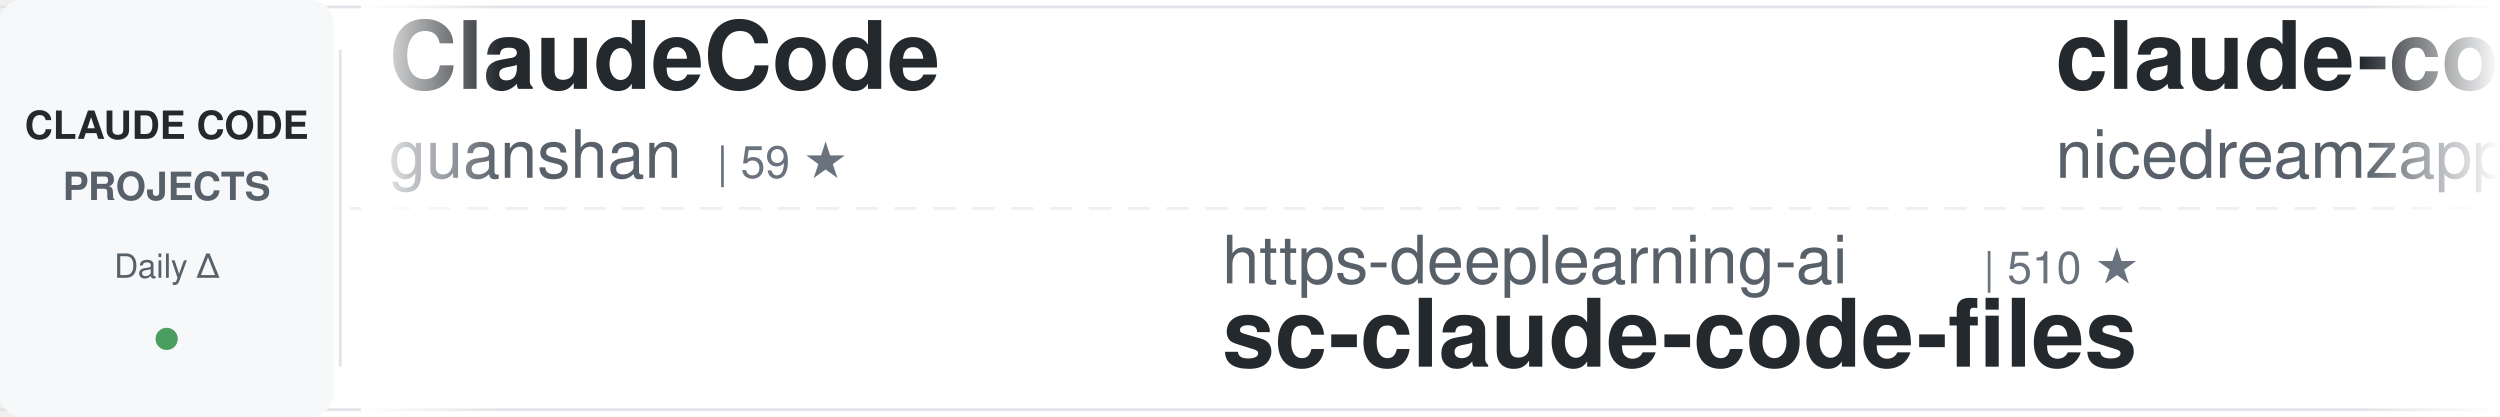
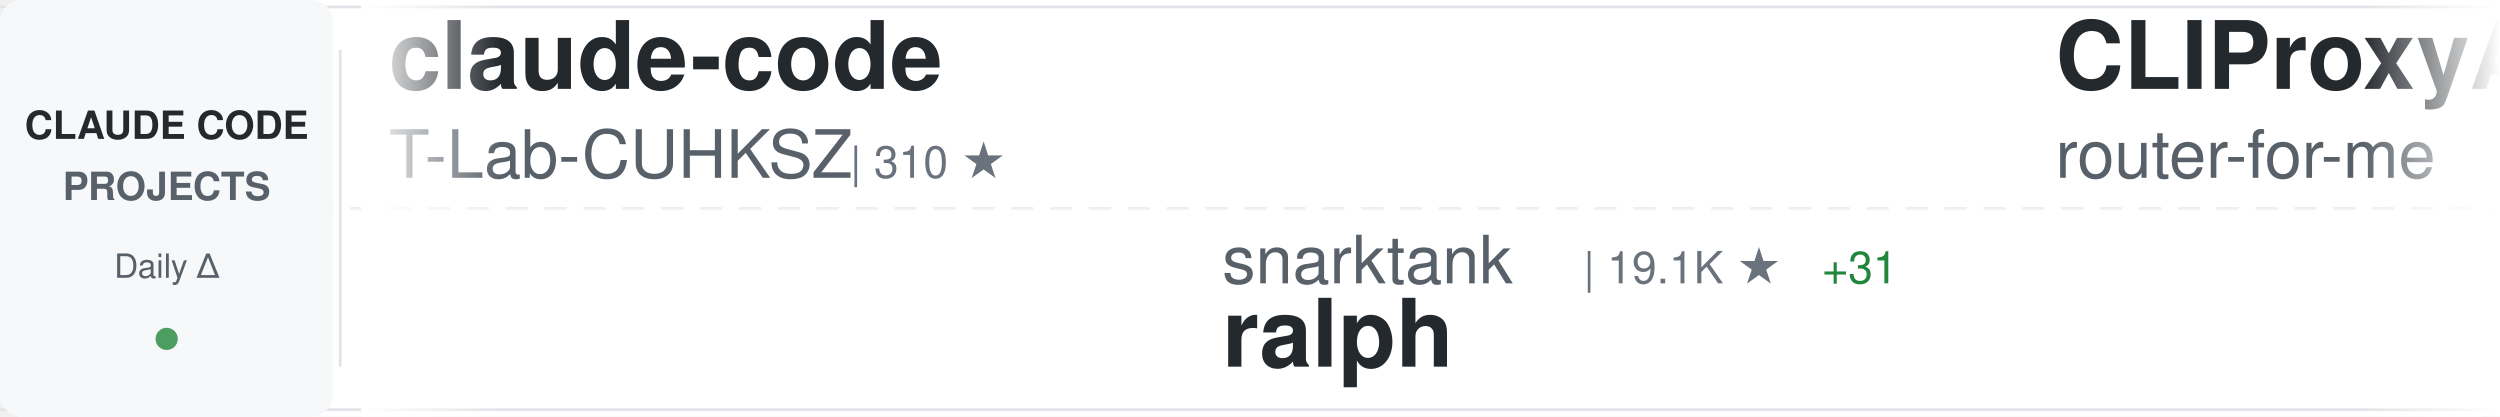
<svg xmlns="http://www.w3.org/2000/svg" width="900" height="150">
  <defs>
    <linearGradient id="awesomeLeftFade" x1="0%" y1="0%" x2="100%" y2="0%">
      <stop offset="0%" style="stop-color:#ffffff;stop-opacity:1" />
      <stop offset="100%" style="stop-color:#ffffff;stop-opacity:0" />
    </linearGradient>
    <linearGradient id="awesomeRightFade" x1="0%" y1="0%" x2="100%" y2="0%">
      <stop offset="0%" style="stop-color:#ffffff;stop-opacity:0" />
      <stop offset="100%" style="stop-color:#ffffff;stop-opacity:1" />
    </linearGradient>
  </defs>
  <rect width="900" height="150" fill="#ffffff" rx="8" />
  <rect x="0" y="2" width="900" height="1" fill="#e1e4e8" />
  <rect x="0" y="147" width="900" height="1" fill="#e1e4e8" />
  <line x1="0" y1="75" x2="900" y2="75" stroke="#e1e4e8" stroke-width="1" stroke-dasharray="8 6" opacity="0.6" />
  <rect x="0" y="0" width="120" height="150" fill="#f6f8fa" rx="8" />
  <text x="60" y="50" font-family="-apple-system, BlinkMacSystemFont, 'Segoe UI', Helvetica, Arial, sans-serif" font-size="14" font-weight="600" fill="#24292e" text-anchor="middle">CLAUDE CODE</text>
  <text x="60" y="72" font-family="-apple-system, BlinkMacSystemFont, 'Segoe UI', Helvetica, Arial, sans-serif" font-size="14" font-weight="600" fill="#586069" text-anchor="middle">PROJECTS</text>
  <text x="60" y="100" font-family="-apple-system, BlinkMacSystemFont, 'Segoe UI', Helvetica, Arial, sans-serif" font-size="12" font-weight="500" fill="#586069" text-anchor="middle">Daily Δ</text>
  <circle cx="60" cy="122" r="4" fill="#22863a" opacity="0.8" />
  <rect x="122" y="18" width="1" height="114" fill="#e1e4e8" />
  <clipPath id="awesomeTickerClip">
    <rect x="130" y="0" width="770" height="150" />
  </clipPath>
  <g clip-path="url(#awesomeTickerClip)">
    <g id="awesomeTickerItems">
      <animateTransform attributeName="transform" attributeType="XML" type="translate" from="0 0" to="-3000 0" dur="54s" repeatCount="indefinite" />
      <g transform="translate(0, 0)">
-         <text x="140" y="32" font-family="-apple-system, BlinkMacSystemFont, 'Segoe UI', Helvetica, Arial, sans-serif" font-size="34" font-weight="600" fill="#24292e">ClaudeCode</text>
-         <text x="140" y="64" font-family="-apple-system, BlinkMacSystemFont, 'Segoe UI', Helvetica, Arial, sans-serif" font-size="24" font-weight="400" fill="#586069">guanshan</text>
-         <text x="258" y="64" font-family="-apple-system, BlinkMacSystemFont, 'Segoe UI', Helvetica, Arial, sans-serif" font-size="16" font-weight="500" fill="#6a737d">| 59 ★</text>
+         <text x="140" y="32" font-family="-apple-system, BlinkMacSystemFont, 'Segoe UI', Helvetica, Arial, sans-serif" font-size="34" font-weight="600" fill="#24292e">claude-code</text>
+         <text x="140" y="64" font-family="-apple-system, BlinkMacSystemFont, 'Segoe UI', Helvetica, Arial, sans-serif" font-size="24" font-weight="400" fill="#586069">T-Lab-CUHKSZ</text>
+         <text x="306" y="64" font-family="-apple-system, BlinkMacSystemFont, 'Segoe UI', Helvetica, Arial, sans-serif" font-size="16" font-weight="500" fill="#6a737d">| 310 ★</text>
      </g>
      <g transform="translate(300, 0)">
-         <text x="140" y="102" font-family="-apple-system, BlinkMacSystemFont, 'Segoe UI', Helvetica, Arial, sans-serif" font-size="24" font-weight="400" fill="#586069">https-deeplearning-ai</text>
-         <text x="414" y="102" font-family="-apple-system, BlinkMacSystemFont, 'Segoe UI', Helvetica, Arial, sans-serif" font-size="16" font-weight="500" fill="#6a737d">| 510 ★</text>
-         <text x="140" y="132" font-family="-apple-system, BlinkMacSystemFont, 'Segoe UI', Helvetica, Arial, sans-serif" font-size="34" font-weight="600" fill="#24292e">sc-claude-code-files</text>
+         <text x="140" y="102" font-family="-apple-system, BlinkMacSystemFont, 'Segoe UI', Helvetica, Arial, sans-serif" font-size="24" font-weight="400" fill="#586069">snarktank</text>
+         <text x="270" y="102" font-family="-apple-system, BlinkMacSystemFont, 'Segoe UI', Helvetica, Arial, sans-serif" font-size="16" font-weight="500" fill="#6a737d">| 19.1K ★</text>
+         <text x="356" y="102" font-family="-apple-system, BlinkMacSystemFont, 'Segoe UI', Helvetica, Arial, sans-serif" font-size="16" font-weight="500" fill="#22863a"> +31</text>
+         <text x="140" y="132" font-family="-apple-system, BlinkMacSystemFont, 'Segoe UI', Helvetica, Arial, sans-serif" font-size="34" font-weight="600" fill="#24292e">ralph</text>
      </g>
      <g transform="translate(600, 0)">
-         <text x="140" y="32" font-family="-apple-system, BlinkMacSystemFont, 'Segoe UI', Helvetica, Arial, sans-serif" font-size="34" font-weight="600" fill="#24292e">claude-code-local</text>
-         <text x="140" y="64" font-family="-apple-system, BlinkMacSystemFont, 'Segoe UI', Helvetica, Arial, sans-serif" font-size="24" font-weight="400" fill="#586069">nicedreamzapp</text>
-         <text x="318" y="64" font-family="-apple-system, BlinkMacSystemFont, 'Segoe UI', Helvetica, Arial, sans-serif" font-size="16" font-weight="500" fill="#6a737d">| 2.6K ★</text>
-         <text x="395" y="64" font-family="-apple-system, BlinkMacSystemFont, 'Segoe UI', Helvetica, Arial, sans-serif" font-size="16" font-weight="500" fill="#22863a"> +8</text>
+         <text x="140" y="32" font-family="-apple-system, BlinkMacSystemFont, 'Segoe UI', Helvetica, Arial, sans-serif" font-size="34" font-weight="600" fill="#24292e">CLIProxyAPI</text>
+         <text x="140" y="64" font-family="-apple-system, BlinkMacSystemFont, 'Segoe UI', Helvetica, Arial, sans-serif" font-size="24" font-weight="400" fill="#586069">router-for-me</text>
+         <text x="318" y="64" font-family="-apple-system, BlinkMacSystemFont, 'Segoe UI', Helvetica, Arial, sans-serif" font-size="16" font-weight="500" fill="#6a737d">| 32.9K ★</text>
+         <text x="404" y="64" font-family="-apple-system, BlinkMacSystemFont, 'Segoe UI', Helvetica, Arial, sans-serif" font-size="16" font-weight="500" fill="#22863a"> +119</text>
      </g>
      <g transform="translate(900, 0)">
-         <text x="140" y="102" font-family="-apple-system, BlinkMacSystemFont, 'Segoe UI', Helvetica, Arial, sans-serif" font-size="24" font-weight="400" fill="#586069">Windy3f3f3f3f</text>
-         <text x="318" y="102" font-family="-apple-system, BlinkMacSystemFont, 'Segoe UI', Helvetica, Arial, sans-serif" font-size="16" font-weight="500" fill="#6a737d">| 2.4K ★</text>
-         <text x="395" y="102" font-family="-apple-system, BlinkMacSystemFont, 'Segoe UI', Helvetica, Arial, sans-serif" font-size="16" font-weight="500" fill="#22863a"> +8</text>
-         <text x="140" y="132" font-family="-apple-system, BlinkMacSystemFont, 'Segoe UI', Helvetica, Arial, sans-serif" font-size="34" font-weight="600" fill="#24292e">how-claude-code-works</text>
+         <text x="140" y="102" font-family="-apple-system, BlinkMacSystemFont, 'Segoe UI', Helvetica, Arial, sans-serif" font-size="24" font-weight="400" fill="#586069">shanraisshan</text>
+         <text x="306" y="102" font-family="-apple-system, BlinkMacSystemFont, 'Segoe UI', Helvetica, Arial, sans-serif" font-size="16" font-weight="500" fill="#6a737d">| 53.2K ★</text>
+         <text x="392" y="102" font-family="-apple-system, BlinkMacSystemFont, 'Segoe UI', Helvetica, Arial, sans-serif" font-size="16" font-weight="500" fill="#22863a"> +115</text>
+         <text x="140" y="132" font-family="-apple-system, BlinkMacSystemFont, 'Segoe UI', Helvetica, Arial, sans-serif" font-size="34" font-weight="600" fill="#24292e">claude-code-best-practic...</text>
      </g>
      <g transform="translate(1200, 0)">
        <text x="140" y="32" font-family="-apple-system, BlinkMacSystemFont, 'Segoe UI', Helvetica, Arial, sans-serif" font-size="34" font-weight="600" fill="#24292e">claude-code</text>
-         <text x="140" y="64" font-family="-apple-system, BlinkMacSystemFont, 'Segoe UI', Helvetica, Arial, sans-serif" font-size="24" font-weight="400" fill="#586069">claude-code-best</text>
-         <text x="354" y="64" font-family="-apple-system, BlinkMacSystemFont, 'Segoe UI', Helvetica, Arial, sans-serif" font-size="16" font-weight="500" fill="#6a737d">| 18.3K ★</text>
-         <text x="440" y="64" font-family="-apple-system, BlinkMacSystemFont, 'Segoe UI', Helvetica, Arial, sans-serif" font-size="16" font-weight="500" fill="#22863a"> +47</text>
+         <text x="140" y="64" font-family="-apple-system, BlinkMacSystemFont, 'Segoe UI', Helvetica, Arial, sans-serif" font-size="24" font-weight="400" fill="#586069">xorespesp</text>
+         <text x="270" y="64" font-family="-apple-system, BlinkMacSystemFont, 'Segoe UI', Helvetica, Arial, sans-serif" font-size="16" font-weight="500" fill="#6a737d">| 224 ★</text>
      </g>
      <g transform="translate(1500, 0)">
-         <text x="140" y="102" font-family="-apple-system, BlinkMacSystemFont, 'Segoe UI', Helvetica, Arial, sans-serif" font-size="24" font-weight="400" fill="#586069">VoltAgent</text>
-         <text x="270" y="102" font-family="-apple-system, BlinkMacSystemFont, 'Segoe UI', Helvetica, Arial, sans-serif" font-size="16" font-weight="500" fill="#6a737d">| 19.9K ★</text>
-         <text x="356" y="102" font-family="-apple-system, BlinkMacSystemFont, 'Segoe UI', Helvetica, Arial, sans-serif" font-size="16" font-weight="500" fill="#22863a"> +84</text>
-         <text x="140" y="132" font-family="-apple-system, BlinkMacSystemFont, 'Segoe UI', Helvetica, Arial, sans-serif" font-size="34" font-weight="600" fill="#24292e">awesome-claude-code-suba...</text>
+         <text x="140" y="102" font-family="-apple-system, BlinkMacSystemFont, 'Segoe UI', Helvetica, Arial, sans-serif" font-size="24" font-weight="400" fill="#586069">alex000kim</text>
+         <text x="282" y="102" font-family="-apple-system, BlinkMacSystemFont, 'Segoe UI', Helvetica, Arial, sans-serif" font-size="16" font-weight="500" fill="#6a737d">| 227 ★</text>
+         <text x="350" y="102" font-family="-apple-system, BlinkMacSystemFont, 'Segoe UI', Helvetica, Arial, sans-serif" font-size="16" font-weight="500" fill="#22863a"> +2</text>
+         <text x="140" y="132" font-family="-apple-system, BlinkMacSystemFont, 'Segoe UI', Helvetica, Arial, sans-serif" font-size="34" font-weight="600" fill="#24292e">claude-code</text>
      </g>
      <g transform="translate(1800, 0)">
-         <text x="140" y="32" font-family="-apple-system, BlinkMacSystemFont, 'Segoe UI', Helvetica, Arial, sans-serif" font-size="34" font-weight="600" fill="#24292e">claude-code-from-source</text>
-         <text x="140" y="64" font-family="-apple-system, BlinkMacSystemFont, 'Segoe UI', Helvetica, Arial, sans-serif" font-size="24" font-weight="400" fill="#586069">alejandrobalderas</text>
-         <text x="366" y="64" font-family="-apple-system, BlinkMacSystemFont, 'Segoe UI', Helvetica, Arial, sans-serif" font-size="16" font-weight="500" fill="#6a737d">| 1.9K ★</text>
-         <text x="443" y="64" font-family="-apple-system, BlinkMacSystemFont, 'Segoe UI', Helvetica, Arial, sans-serif" font-size="16" font-weight="500" fill="#22863a"> +2</text>
+         <text x="140" y="32" font-family="-apple-system, BlinkMacSystemFont, 'Segoe UI', Helvetica, Arial, sans-serif" font-size="34" font-weight="600" fill="#24292e">claude-code-rev</text>
+         <text x="140" y="64" font-family="-apple-system, BlinkMacSystemFont, 'Segoe UI', Helvetica, Arial, sans-serif" font-size="24" font-weight="400" fill="#586069">oboard</text>
+         <text x="234" y="64" font-family="-apple-system, BlinkMacSystemFont, 'Segoe UI', Helvetica, Arial, sans-serif" font-size="16" font-weight="500" fill="#6a737d">| 3.1K ★</text>
+         <text x="311" y="64" font-family="-apple-system, BlinkMacSystemFont, 'Segoe UI', Helvetica, Arial, sans-serif" font-size="16" font-weight="500" fill="#22863a"> +3</text>
      </g>
      <g transform="translate(2100, 0)">
-         <text x="140" y="102" font-family="-apple-system, BlinkMacSystemFont, 'Segoe UI', Helvetica, Arial, sans-serif" font-size="24" font-weight="400" fill="#586069">xorespesp</text>
-         <text x="270" y="102" font-family="-apple-system, BlinkMacSystemFont, 'Segoe UI', Helvetica, Arial, sans-serif" font-size="16" font-weight="500" fill="#6a737d">| 224 ★</text>
-         <text x="140" y="132" font-family="-apple-system, BlinkMacSystemFont, 'Segoe UI', Helvetica, Arial, sans-serif" font-size="34" font-weight="600" fill="#24292e">claude-code</text>
+         <text x="140" y="102" font-family="-apple-system, BlinkMacSystemFont, 'Segoe UI', Helvetica, Arial, sans-serif" font-size="24" font-weight="400" fill="#586069">ponponon</text>
+         <text x="258" y="102" font-family="-apple-system, BlinkMacSystemFont, 'Segoe UI', Helvetica, Arial, sans-serif" font-size="16" font-weight="500" fill="#6a737d">| 2.2K ★</text>
+         <text x="335" y="102" font-family="-apple-system, BlinkMacSystemFont, 'Segoe UI', Helvetica, Arial, sans-serif" font-size="16" font-weight="500" fill="#22863a"> +3</text>
+         <text x="140" y="132" font-family="-apple-system, BlinkMacSystemFont, 'Segoe UI', Helvetica, Arial, sans-serif" font-size="34" font-weight="600" fill="#24292e">claude_code_src</text>
      </g>
      <g transform="translate(2400, 0)">
-         <text x="140" y="32" font-family="-apple-system, BlinkMacSystemFont, 'Segoe UI', Helvetica, Arial, sans-serif" font-size="34" font-weight="600" fill="#24292e">claude-task-master</text>
-         <text x="140" y="64" font-family="-apple-system, BlinkMacSystemFont, 'Segoe UI', Helvetica, Arial, sans-serif" font-size="24" font-weight="400" fill="#586069">eyaltoledano</text>
-         <text x="306" y="64" font-family="-apple-system, BlinkMacSystemFont, 'Segoe UI', Helvetica, Arial, sans-serif" font-size="16" font-weight="500" fill="#6a737d">| 27.2K ★</text>
-         <text x="392" y="64" font-family="-apple-system, BlinkMacSystemFont, 'Segoe UI', Helvetica, Arial, sans-serif" font-size="16" font-weight="500" fill="#22863a"> +13</text>
+         <text x="140" y="32" font-family="-apple-system, BlinkMacSystemFont, 'Segoe UI', Helvetica, Arial, sans-serif" font-size="34" font-weight="600" fill="#24292e">claude-code</text>
+         <text x="140" y="64" font-family="-apple-system, BlinkMacSystemFont, 'Segoe UI', Helvetica, Arial, sans-serif" font-size="24" font-weight="400" fill="#586069">yasasbanukaofficial</text>
+         <text x="390" y="64" font-family="-apple-system, BlinkMacSystemFont, 'Segoe UI', Helvetica, Arial, sans-serif" font-size="16" font-weight="500" fill="#6a737d">| 3.2K ★</text>
+         <text x="467" y="64" font-family="-apple-system, BlinkMacSystemFont, 'Segoe UI', Helvetica, Arial, sans-serif" font-size="16" font-weight="500" fill="#22863a"> +6</text>
      </g>
      <g transform="translate(2700, 0)">
-         <text x="140" y="102" font-family="-apple-system, BlinkMacSystemFont, 'Segoe UI', Helvetica, Arial, sans-serif" font-size="24" font-weight="400" fill="#586069">musistudio</text>
-         <text x="282" y="102" font-family="-apple-system, BlinkMacSystemFont, 'Segoe UI', Helvetica, Arial, sans-serif" font-size="16" font-weight="500" fill="#6a737d">| 34.0K ★</text>
-         <text x="368" y="102" font-family="-apple-system, BlinkMacSystemFont, 'Segoe UI', Helvetica, Arial, sans-serif" font-size="16" font-weight="500" fill="#22863a"> +43</text>
-         <text x="140" y="132" font-family="-apple-system, BlinkMacSystemFont, 'Segoe UI', Helvetica, Arial, sans-serif" font-size="34" font-weight="600" fill="#24292e">claude-code-router</text>
+         <text x="140" y="102" font-family="-apple-system, BlinkMacSystemFont, 'Segoe UI', Helvetica, Arial, sans-serif" font-size="24" font-weight="400" fill="#586069">JrCx7scC</text>
+         <text x="258" y="102" font-family="-apple-system, BlinkMacSystemFont, 'Segoe UI', Helvetica, Arial, sans-serif" font-size="16" font-weight="500" fill="#6a737d">| 368 ★</text>
+         <text x="326" y="102" font-family="-apple-system, BlinkMacSystemFont, 'Segoe UI', Helvetica, Arial, sans-serif" font-size="16" font-weight="500" fill="#22863a"> +1</text>
+         <text x="140" y="132" font-family="-apple-system, BlinkMacSystemFont, 'Segoe UI', Helvetica, Arial, sans-serif" font-size="34" font-weight="600" fill="#24292e">claude-code-source</text>
      </g>
      <g transform="translate(3000, 0)">
-         <text x="140" y="32" font-family="-apple-system, BlinkMacSystemFont, 'Segoe UI', Helvetica, Arial, sans-serif" font-size="34" font-weight="600" fill="#24292e">ClaudeCode</text>
-         <text x="140" y="64" font-family="-apple-system, BlinkMacSystemFont, 'Segoe UI', Helvetica, Arial, sans-serif" font-size="24" font-weight="400" fill="#586069">guanshan</text>
-         <text x="258" y="64" font-family="-apple-system, BlinkMacSystemFont, 'Segoe UI', Helvetica, Arial, sans-serif" font-size="16" font-weight="500" fill="#6a737d">| 59 ★</text>
+         <text x="140" y="32" font-family="-apple-system, BlinkMacSystemFont, 'Segoe UI', Helvetica, Arial, sans-serif" font-size="34" font-weight="600" fill="#24292e">claude-code</text>
+         <text x="140" y="64" font-family="-apple-system, BlinkMacSystemFont, 'Segoe UI', Helvetica, Arial, sans-serif" font-size="24" font-weight="400" fill="#586069">T-Lab-CUHKSZ</text>
+         <text x="306" y="64" font-family="-apple-system, BlinkMacSystemFont, 'Segoe UI', Helvetica, Arial, sans-serif" font-size="16" font-weight="500" fill="#6a737d">| 310 ★</text>
      </g>
      <g transform="translate(3300, 0)">
-         <text x="140" y="102" font-family="-apple-system, BlinkMacSystemFont, 'Segoe UI', Helvetica, Arial, sans-serif" font-size="24" font-weight="400" fill="#586069">https-deeplearning-ai</text>
-         <text x="414" y="102" font-family="-apple-system, BlinkMacSystemFont, 'Segoe UI', Helvetica, Arial, sans-serif" font-size="16" font-weight="500" fill="#6a737d">| 510 ★</text>
-         <text x="140" y="132" font-family="-apple-system, BlinkMacSystemFont, 'Segoe UI', Helvetica, Arial, sans-serif" font-size="34" font-weight="600" fill="#24292e">sc-claude-code-files</text>
+         <text x="140" y="102" font-family="-apple-system, BlinkMacSystemFont, 'Segoe UI', Helvetica, Arial, sans-serif" font-size="24" font-weight="400" fill="#586069">snarktank</text>
+         <text x="270" y="102" font-family="-apple-system, BlinkMacSystemFont, 'Segoe UI', Helvetica, Arial, sans-serif" font-size="16" font-weight="500" fill="#6a737d">| 19.1K ★</text>
+         <text x="356" y="102" font-family="-apple-system, BlinkMacSystemFont, 'Segoe UI', Helvetica, Arial, sans-serif" font-size="16" font-weight="500" fill="#22863a"> +31</text>
+         <text x="140" y="132" font-family="-apple-system, BlinkMacSystemFont, 'Segoe UI', Helvetica, Arial, sans-serif" font-size="34" font-weight="600" fill="#24292e">ralph</text>
      </g>
      <g transform="translate(3600, 0)">
-         <text x="140" y="32" font-family="-apple-system, BlinkMacSystemFont, 'Segoe UI', Helvetica, Arial, sans-serif" font-size="34" font-weight="600" fill="#24292e">claude-code-local</text>
-         <text x="140" y="64" font-family="-apple-system, BlinkMacSystemFont, 'Segoe UI', Helvetica, Arial, sans-serif" font-size="24" font-weight="400" fill="#586069">nicedreamzapp</text>
-         <text x="318" y="64" font-family="-apple-system, BlinkMacSystemFont, 'Segoe UI', Helvetica, Arial, sans-serif" font-size="16" font-weight="500" fill="#6a737d">| 2.6K ★</text>
-         <text x="395" y="64" font-family="-apple-system, BlinkMacSystemFont, 'Segoe UI', Helvetica, Arial, sans-serif" font-size="16" font-weight="500" fill="#22863a"> +8</text>
+         <text x="140" y="32" font-family="-apple-system, BlinkMacSystemFont, 'Segoe UI', Helvetica, Arial, sans-serif" font-size="34" font-weight="600" fill="#24292e">CLIProxyAPI</text>
+         <text x="140" y="64" font-family="-apple-system, BlinkMacSystemFont, 'Segoe UI', Helvetica, Arial, sans-serif" font-size="24" font-weight="400" fill="#586069">router-for-me</text>
+         <text x="318" y="64" font-family="-apple-system, BlinkMacSystemFont, 'Segoe UI', Helvetica, Arial, sans-serif" font-size="16" font-weight="500" fill="#6a737d">| 32.9K ★</text>
+         <text x="404" y="64" font-family="-apple-system, BlinkMacSystemFont, 'Segoe UI', Helvetica, Arial, sans-serif" font-size="16" font-weight="500" fill="#22863a"> +119</text>
      </g>
      <g transform="translate(3900, 0)">
-         <text x="140" y="102" font-family="-apple-system, BlinkMacSystemFont, 'Segoe UI', Helvetica, Arial, sans-serif" font-size="24" font-weight="400" fill="#586069">Windy3f3f3f3f</text>
-         <text x="318" y="102" font-family="-apple-system, BlinkMacSystemFont, 'Segoe UI', Helvetica, Arial, sans-serif" font-size="16" font-weight="500" fill="#6a737d">| 2.4K ★</text>
-         <text x="395" y="102" font-family="-apple-system, BlinkMacSystemFont, 'Segoe UI', Helvetica, Arial, sans-serif" font-size="16" font-weight="500" fill="#22863a"> +8</text>
-         <text x="140" y="132" font-family="-apple-system, BlinkMacSystemFont, 'Segoe UI', Helvetica, Arial, sans-serif" font-size="34" font-weight="600" fill="#24292e">how-claude-code-works</text>
+         <text x="140" y="102" font-family="-apple-system, BlinkMacSystemFont, 'Segoe UI', Helvetica, Arial, sans-serif" font-size="24" font-weight="400" fill="#586069">shanraisshan</text>
+         <text x="306" y="102" font-family="-apple-system, BlinkMacSystemFont, 'Segoe UI', Helvetica, Arial, sans-serif" font-size="16" font-weight="500" fill="#6a737d">| 53.2K ★</text>
+         <text x="392" y="102" font-family="-apple-system, BlinkMacSystemFont, 'Segoe UI', Helvetica, Arial, sans-serif" font-size="16" font-weight="500" fill="#22863a"> +115</text>
+         <text x="140" y="132" font-family="-apple-system, BlinkMacSystemFont, 'Segoe UI', Helvetica, Arial, sans-serif" font-size="34" font-weight="600" fill="#24292e">claude-code-best-practic...</text>
      </g>
    </g>
  </g>
  <rect x="130" y="0" width="50" height="150" fill="url(#awesomeLeftFade)" />
  <rect x="850" y="0" width="50" height="150" fill="url(#awesomeRightFade)" />
</svg>
